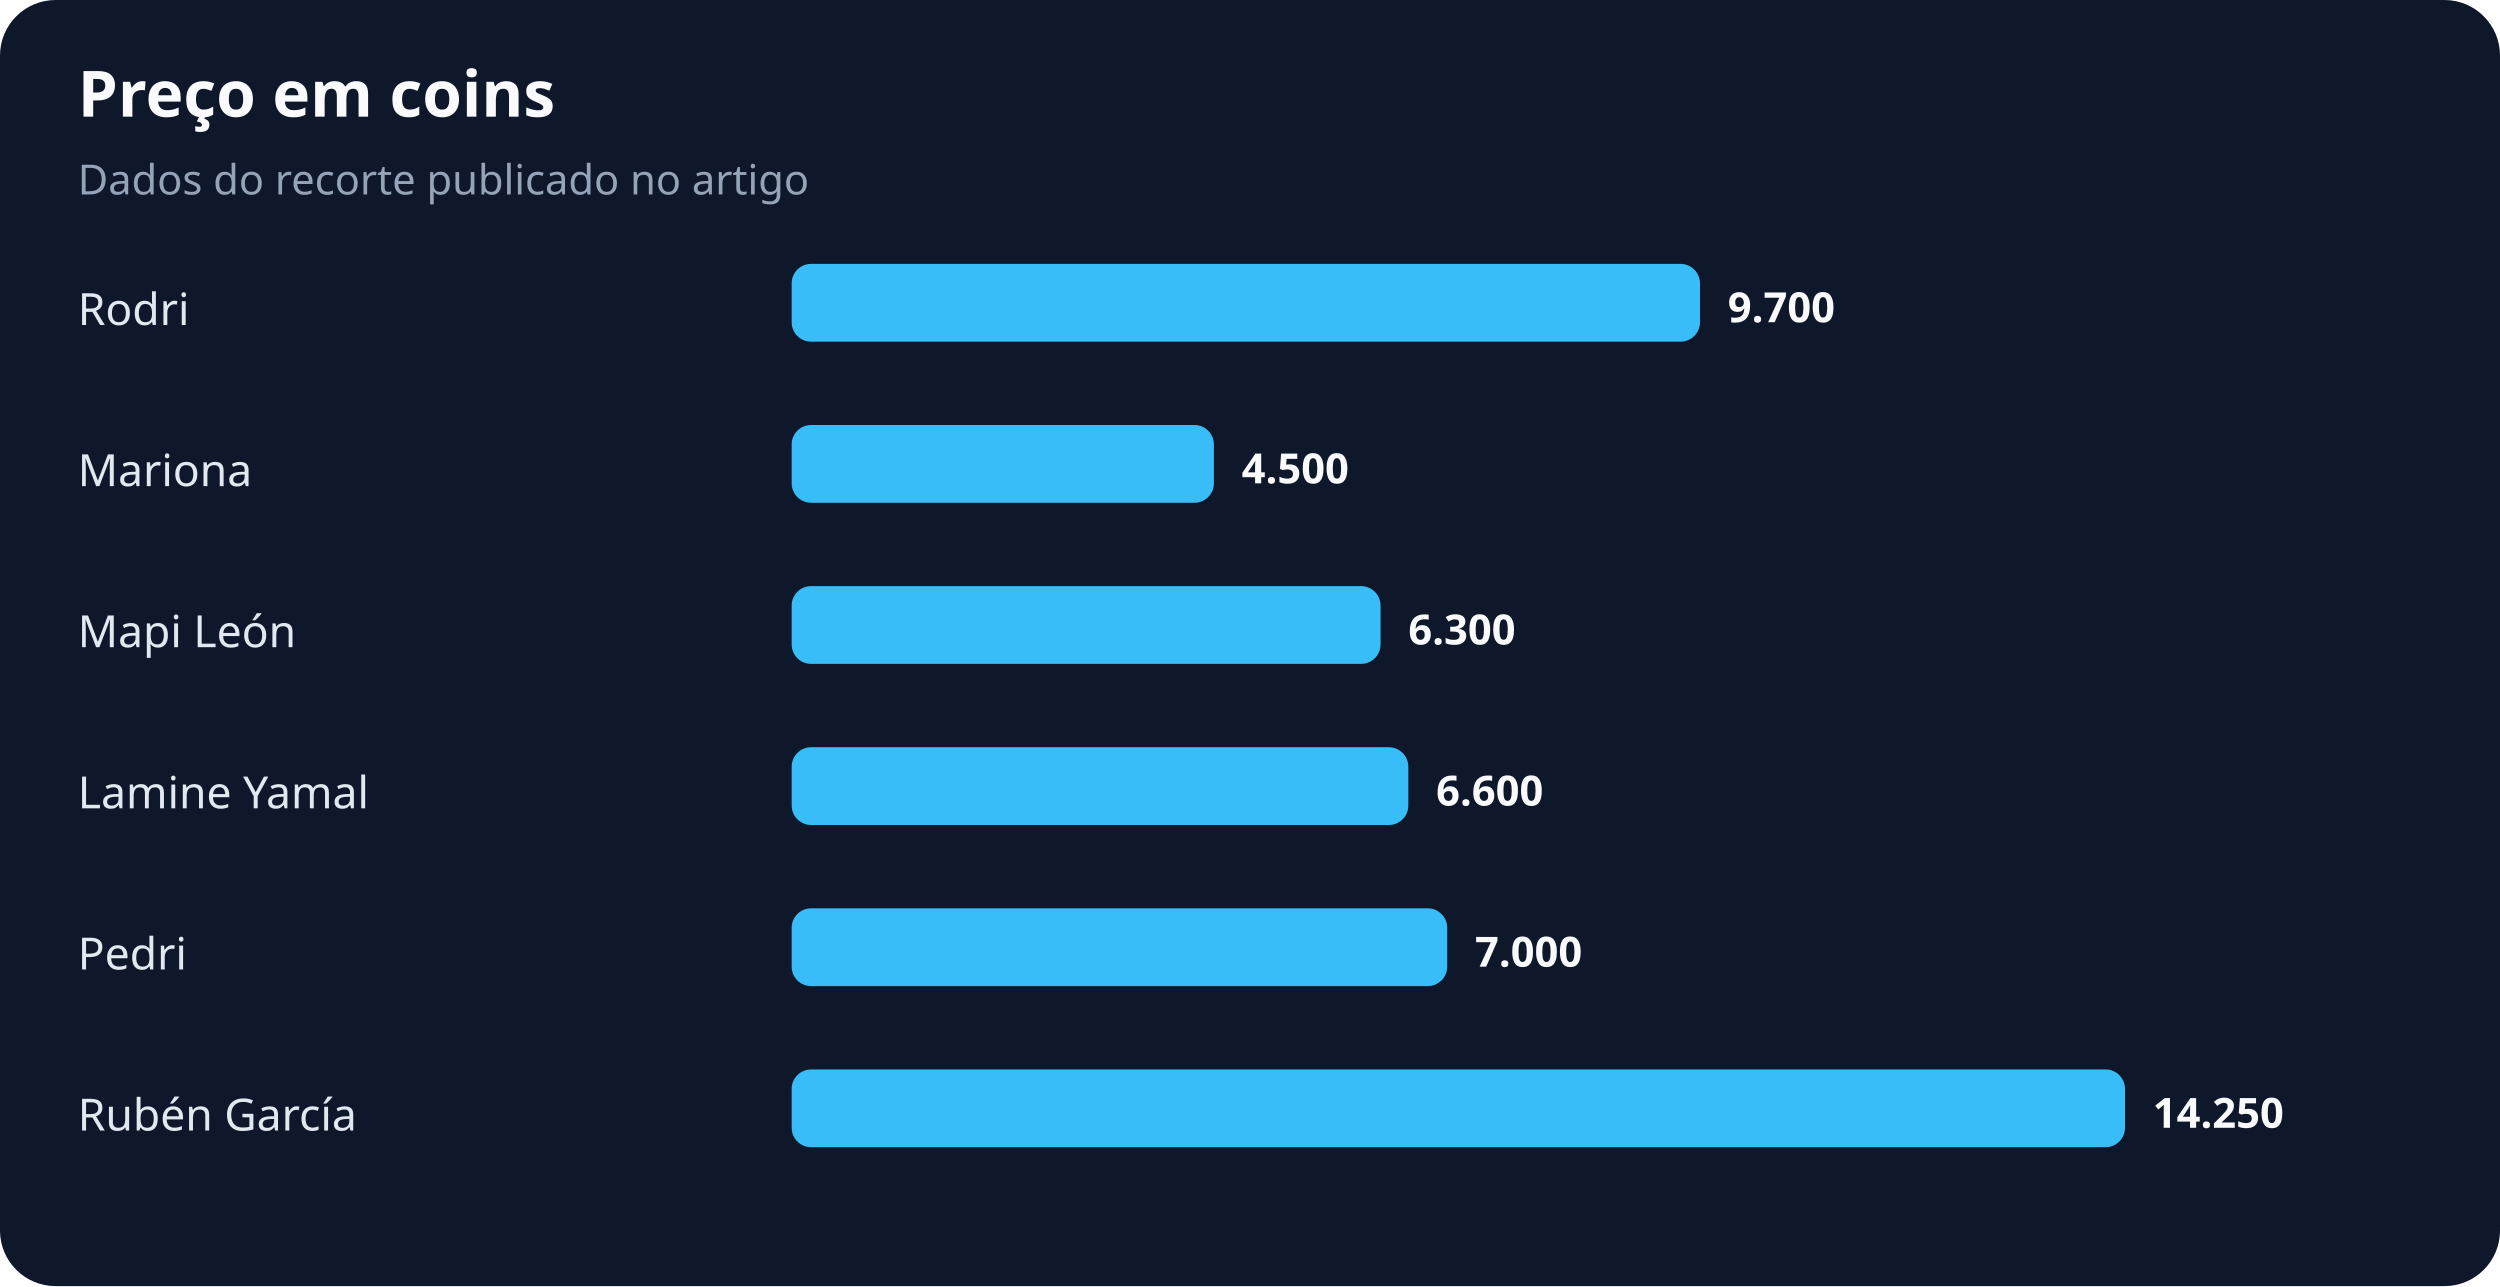
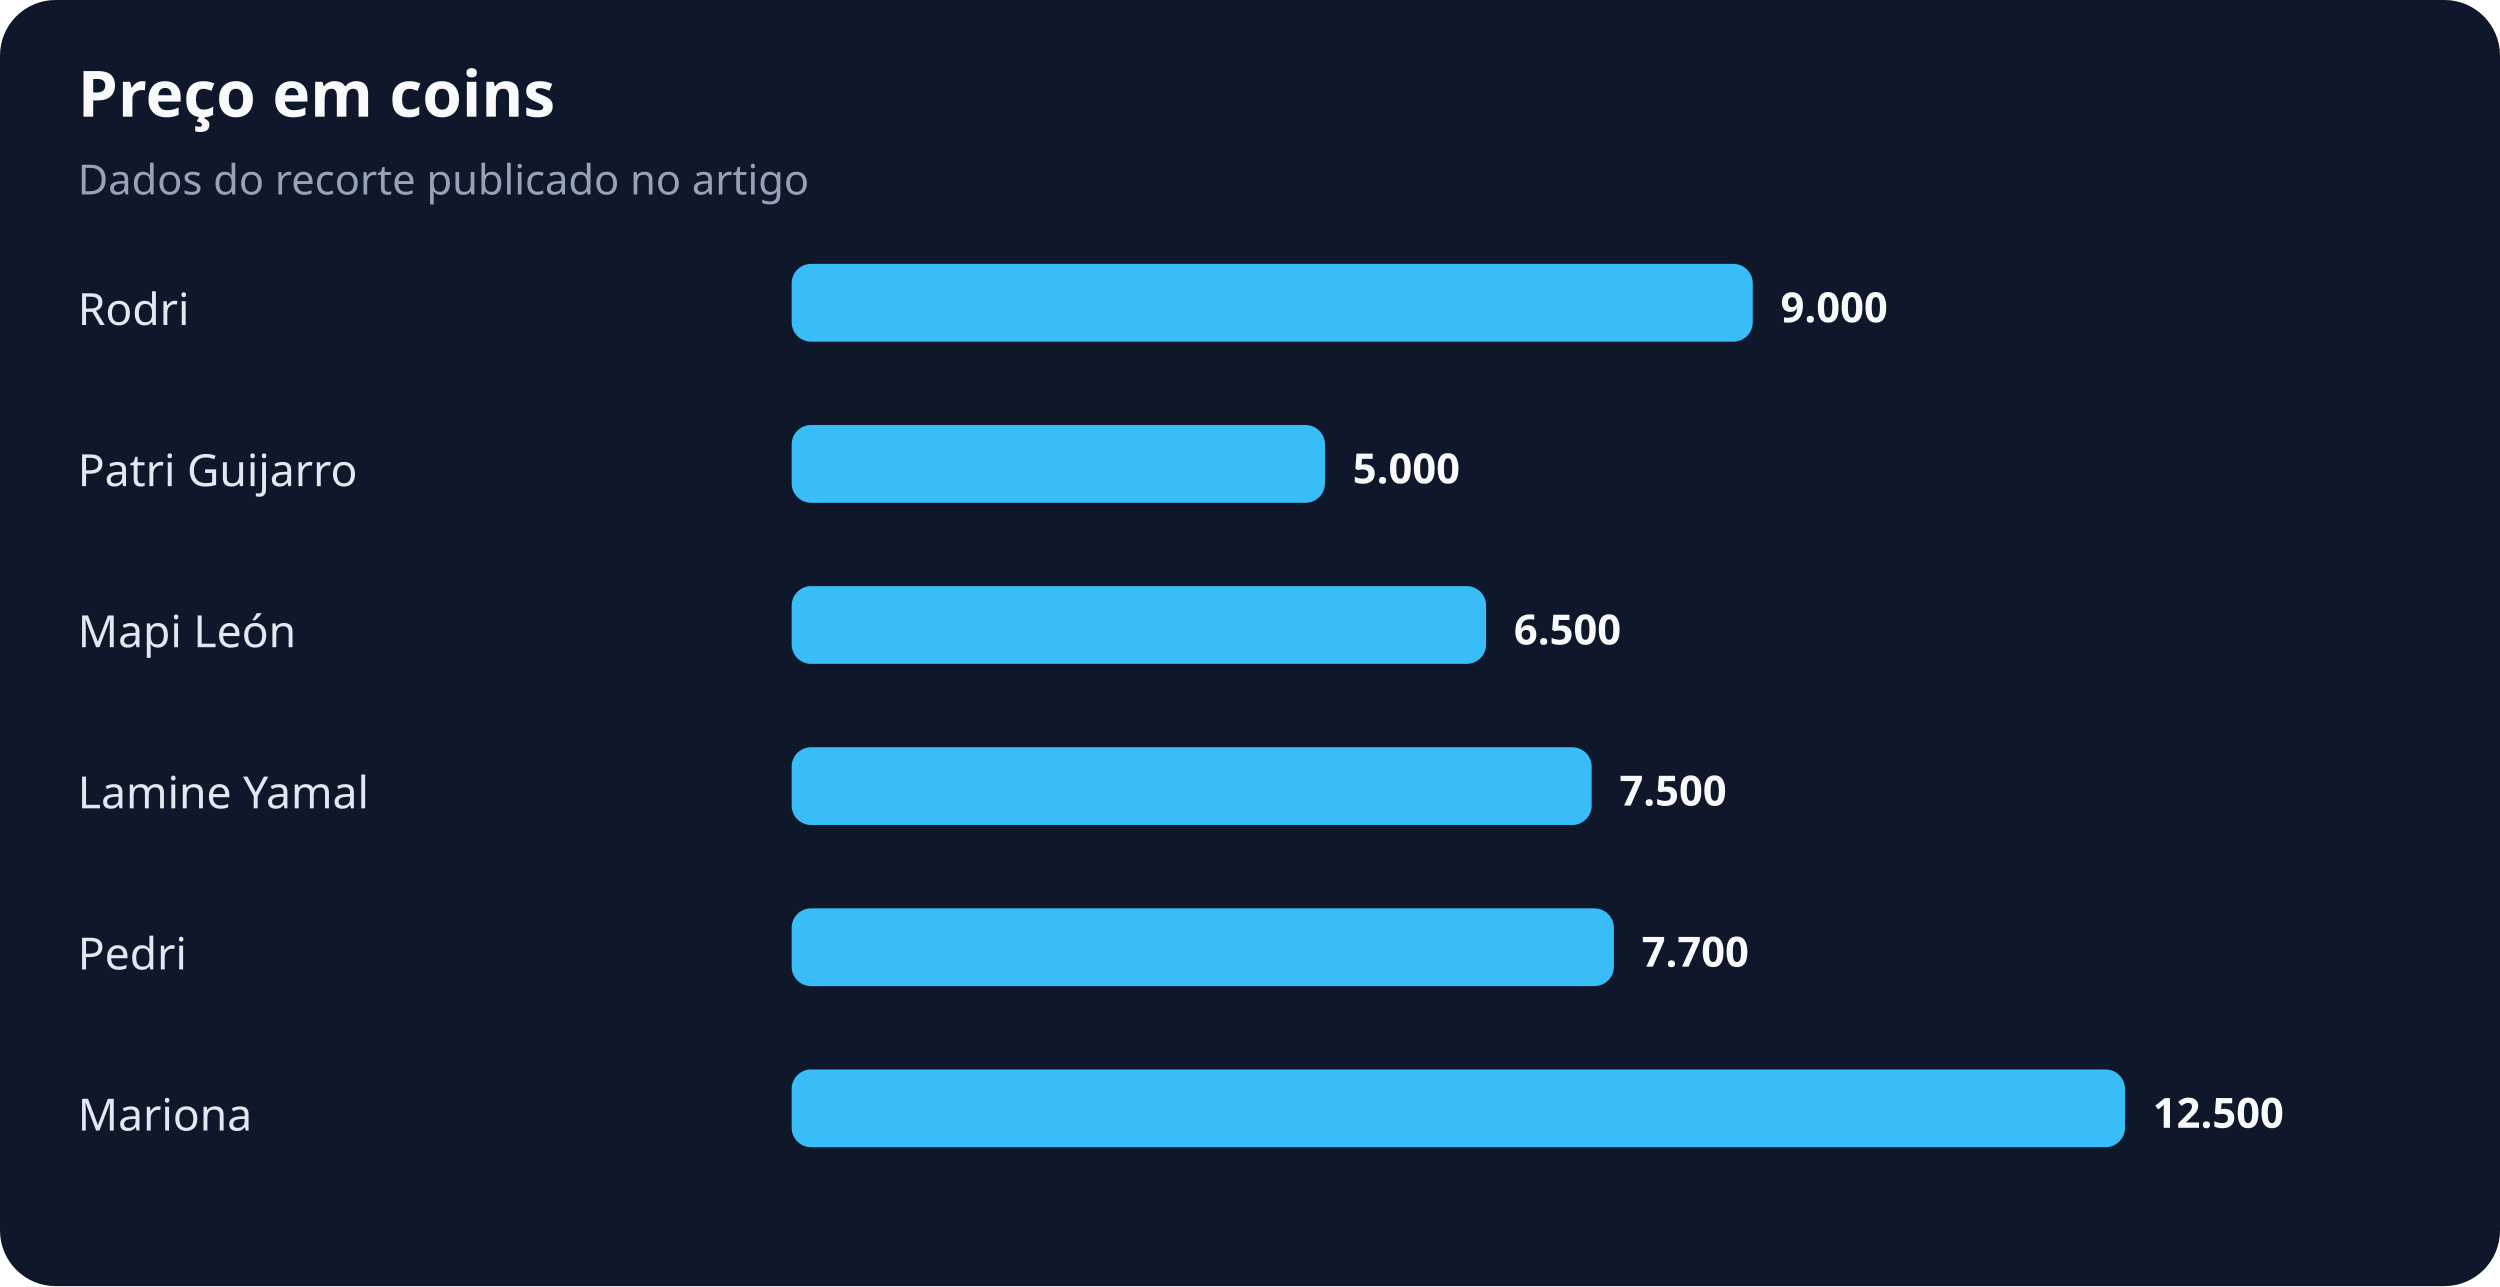
<svg xmlns="http://www.w3.org/2000/svg" width="900" height="463" viewBox="0 0 900 463" role="img" aria-labelledby="title desc">
  <rect width="100%" height="100%" rx="20" fill="#0f172a" />
  <text x="28" y="42" fill="#f8fafc" font-family="system-ui,sans-serif" font-size="23" font-weight="700">Preço em coins</text>
  <text x="28" y="70" fill="#94a3b8" font-family="system-ui,sans-serif" font-size="15">Dados do recorte publicado no artigo</text>
  <text x="28" y="117" fill="#e2e8f0" font-family="system-ui,sans-serif" font-size="16">Rodri</text>
-   <rect x="285" y="95" width="327" height="28" rx="7" fill="#38bdf8" />
-   <text x="622" y="116" fill="#f8fafc" font-family="system-ui,sans-serif" font-size="15" font-weight="700">9.700</text>
-   <text x="28" y="175" fill="#e2e8f0" font-family="system-ui,sans-serif" font-size="16">Mariona</text>
-   <rect x="285" y="153" width="152" height="28" rx="7" fill="#38bdf8" />
-   <text x="447" y="174" fill="#f8fafc" font-family="system-ui,sans-serif" font-size="15" font-weight="700">4.500</text>
+   <rect x="285" y="95" width="346" height="28" rx="7" fill="#38bdf8" />
+   <text x="641" y="116" fill="#f8fafc" font-family="system-ui,sans-serif" font-size="15" font-weight="700">9.000</text>
+   <text x="28" y="175" fill="#e2e8f0" font-family="system-ui,sans-serif" font-size="16">Patri Guijarro</text>
+   <rect x="285" y="153" width="192" height="28" rx="7" fill="#38bdf8" />
+   <text x="487" y="174" fill="#f8fafc" font-family="system-ui,sans-serif" font-size="15" font-weight="700">5.000</text>
  <text x="28" y="233" fill="#e2e8f0" font-family="system-ui,sans-serif" font-size="16">Mapi León</text>
-   <rect x="285" y="211" width="212" height="28" rx="7" fill="#38bdf8" />
-   <text x="507" y="232" fill="#f8fafc" font-family="system-ui,sans-serif" font-size="15" font-weight="700">6.300</text>
+   <rect x="285" y="211" width="250" height="28" rx="7" fill="#38bdf8" />
+   <text x="545" y="232" fill="#f8fafc" font-family="system-ui,sans-serif" font-size="15" font-weight="700">6.500</text>
  <text x="28" y="291" fill="#e2e8f0" font-family="system-ui,sans-serif" font-size="16">Lamine Yamal</text>
-   <rect x="285" y="269" width="222" height="28" rx="7" fill="#38bdf8" />
-   <text x="517" y="290" fill="#f8fafc" font-family="system-ui,sans-serif" font-size="15" font-weight="700">6.600</text>
+   <rect x="285" y="269" width="288" height="28" rx="7" fill="#38bdf8" />
+   <text x="583" y="290" fill="#f8fafc" font-family="system-ui,sans-serif" font-size="15" font-weight="700">7.500</text>
  <text x="28" y="349" fill="#e2e8f0" font-family="system-ui,sans-serif" font-size="16">Pedri</text>
-   <rect x="285" y="327" width="236" height="28" rx="7" fill="#38bdf8" />
-   <text x="531" y="348" fill="#f8fafc" font-family="system-ui,sans-serif" font-size="15" font-weight="700">7.000</text>
-   <text x="28" y="407" fill="#e2e8f0" font-family="system-ui,sans-serif" font-size="16">Rubén García</text>
+   <rect x="285" y="327" width="296" height="28" rx="7" fill="#38bdf8" />
+   <text x="591" y="348" fill="#f8fafc" font-family="system-ui,sans-serif" font-size="15" font-weight="700">7.700</text>
+   <text x="28" y="407" fill="#e2e8f0" font-family="system-ui,sans-serif" font-size="16">Mariona</text>
  <rect x="285" y="385" width="480" height="28" rx="7" fill="#38bdf8" />
-   <text x="775" y="406" fill="#f8fafc" font-family="system-ui,sans-serif" font-size="15" font-weight="700">14.250</text>
+   <text x="775" y="406" fill="#f8fafc" font-family="system-ui,sans-serif" font-size="15" font-weight="700">12.500</text>
</svg>
